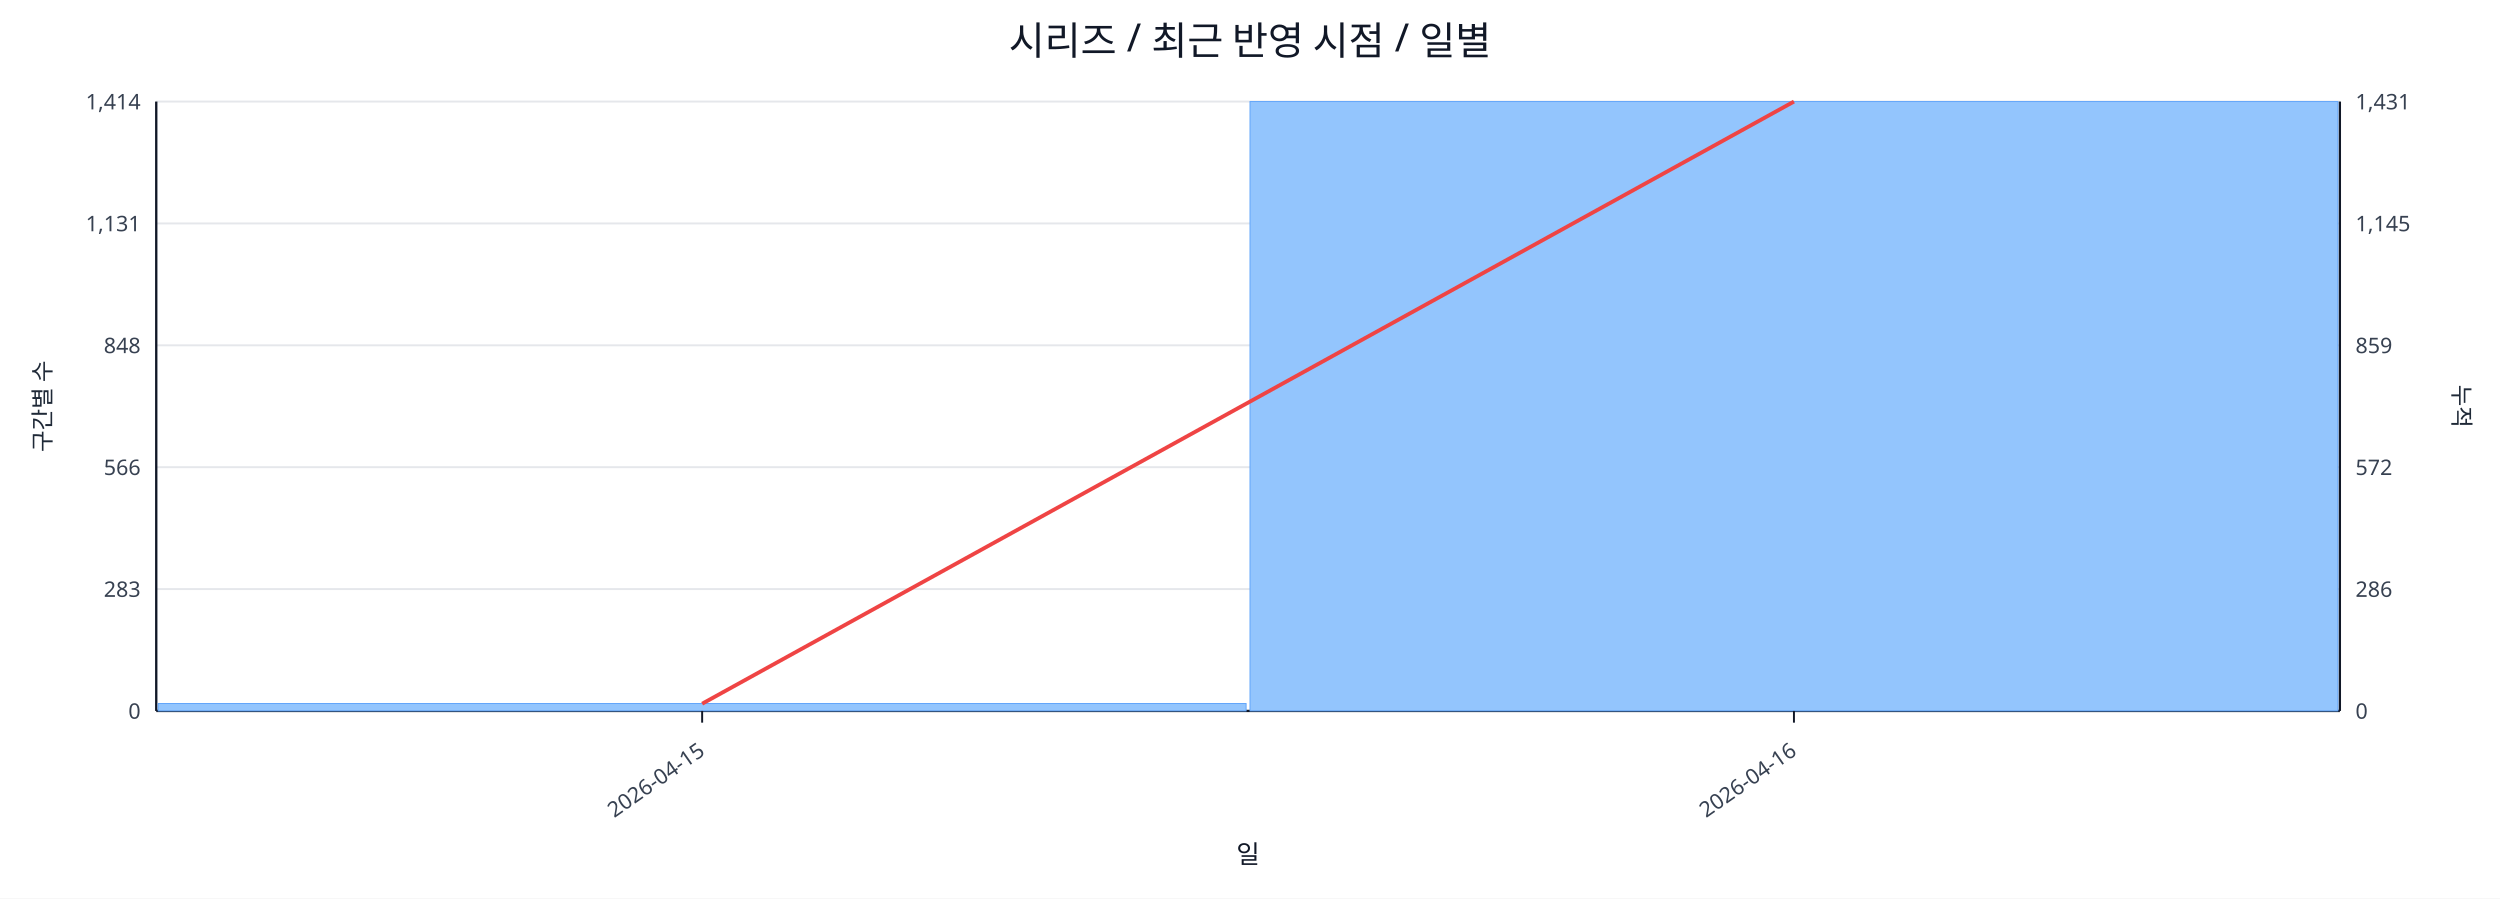
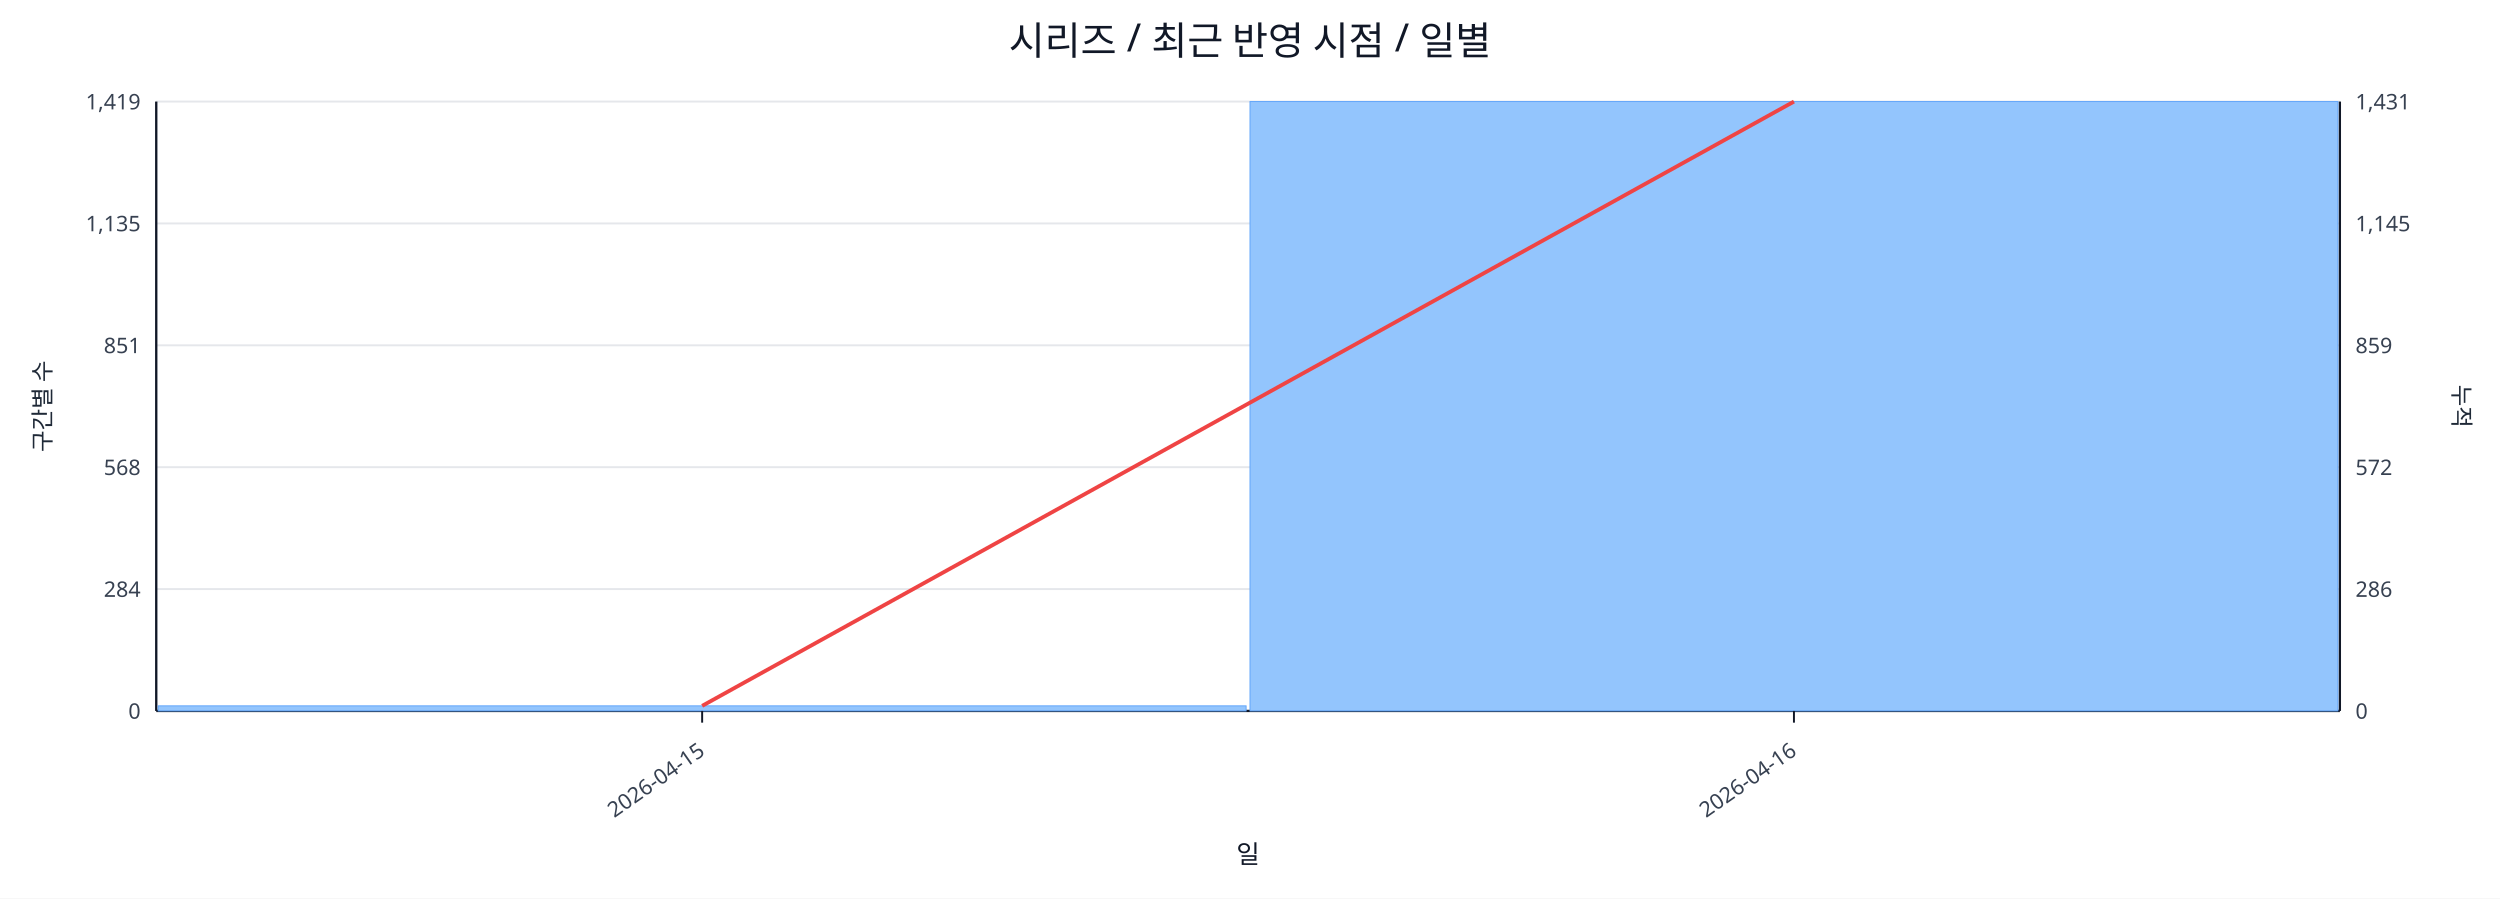
<svg xmlns="http://www.w3.org/2000/svg" width="1280" height="460" viewBox="0 0 1280 460">
  <rect x="0" y="0" width="100%" height="100%" fill="#ffffff" />
  <text x="640.0" y="28" font-size="20" text-anchor="middle" font-family="sans-serif" fill="#111827">시리즈 / 최근 반영 시점 / 일별</text>
  <line x1="80.0" y1="52.0" x2="1198.0" y2="52.0" stroke="#e5e7eb" stroke-width="1" />
-   <text x="72.0" y="56.0" font-size="11" text-anchor="end" font-family="sans-serif" fill="#374151">1,414</text>
+   <text x="72.0" y="56.0" font-size="11" text-anchor="end" font-family="sans-serif" fill="#374151">1,419</text>
  <text x="1206.0" y="56.0" font-size="11" text-anchor="start" font-family="sans-serif" fill="#374151">1,431</text>
  <line x1="80.0" y1="114.4" x2="1198.0" y2="114.4" stroke="#e5e7eb" stroke-width="1" />
-   <text x="72.0" y="118.4" font-size="11" text-anchor="end" font-family="sans-serif" fill="#374151">1,131</text>
+   <text x="72.0" y="118.4" font-size="11" text-anchor="end" font-family="sans-serif" fill="#374151">1,135</text>
  <text x="1206.0" y="118.4" font-size="11" text-anchor="start" font-family="sans-serif" fill="#374151">1,145</text>
  <line x1="80.0" y1="176.8" x2="1198.0" y2="176.8" stroke="#e5e7eb" stroke-width="1" />
-   <text x="72.0" y="180.8" font-size="11" text-anchor="end" font-family="sans-serif" fill="#374151">848</text>
+   <text x="72.0" y="180.8" font-size="11" text-anchor="end" font-family="sans-serif" fill="#374151">851</text>
  <text x="1206.0" y="180.8" font-size="11" text-anchor="start" font-family="sans-serif" fill="#374151">859</text>
  <line x1="80.0" y1="239.2" x2="1198.0" y2="239.2" stroke="#e5e7eb" stroke-width="1" />
-   <text x="72.0" y="243.2" font-size="11" text-anchor="end" font-family="sans-serif" fill="#374151">566</text>
+   <text x="72.0" y="243.2" font-size="11" text-anchor="end" font-family="sans-serif" fill="#374151">568</text>
  <text x="1206.0" y="243.2" font-size="11" text-anchor="start" font-family="sans-serif" fill="#374151">572</text>
  <line x1="80.0" y1="301.6" x2="1198.0" y2="301.6" stroke="#e5e7eb" stroke-width="1" />
-   <text x="72.0" y="305.6" font-size="11" text-anchor="end" font-family="sans-serif" fill="#374151">283</text>
+   <text x="72.0" y="305.6" font-size="11" text-anchor="end" font-family="sans-serif" fill="#374151">284</text>
  <text x="1206.0" y="305.6" font-size="11" text-anchor="start" font-family="sans-serif" fill="#374151">286</text>
  <line x1="80.0" y1="364.0" x2="1198.0" y2="364.0" stroke="#e5e7eb" stroke-width="1" />
  <text x="72.0" y="368.0" font-size="11" text-anchor="end" font-family="sans-serif" fill="#374151">0</text>
  <text x="1206.0" y="368.0" font-size="11" text-anchor="start" font-family="sans-serif" fill="#374151">0</text>
  <line x1="80.0" y1="364.0" x2="1198.0" y2="364.0" stroke="#111827" stroke-width="1.2" />
  <line x1="80.0" y1="52.0" x2="80.0" y2="364.0" stroke="#111827" stroke-width="1.2" />
  <line x1="1198.0" y1="52.0" x2="1198.0" y2="364.0" stroke="#111827" stroke-width="1.2" />
-   <rect x="81.0" y="360.2" width="557.0" height="3.8" fill="#93c5fd" stroke="#60a5fa" stroke-width="0.5" />
+   <rect x="81.0" y="361.4" width="557.0" height="2.6" fill="#93c5fd" stroke="#60a5fa" stroke-width="0.5" />
  <rect x="640.0" y="52.0" width="557.0" height="312.0" fill="#93c5fd" stroke="#60a5fa" stroke-width="0.5" />
-   <polyline fill="none" stroke="#ef4444" stroke-width="2" points="359.5,360.3 918.5,52.0" />
+   <polyline fill="none" stroke="#ef4444" stroke-width="2" points="359.5,361.4 918.5,52.0" />
  <line x1="359.5" y1="364.0" x2="359.5" y2="370.0" stroke="#111827" stroke-width="1" />
  <text x="361.5" y="386.0" font-size="11" text-anchor="end" transform="rotate(-35 361.5 386.0)" font-family="sans-serif" fill="#374151">2026-04-15</text>
  <line x1="918.5" y1="364.0" x2="918.5" y2="370.0" stroke="#111827" stroke-width="1" />
  <text x="920.5" y="386.0" font-size="11" text-anchor="end" transform="rotate(-35 920.5 386.0)" font-family="sans-serif" fill="#374151">2026-04-16</text>
  <text x="26" y="208.0" font-size="12" transform="rotate(-90 26 208.0)" text-anchor="middle" font-family="sans-serif" fill="#1f2937">구간별 수</text>
  <text x="1256.0" y="208.0" font-size="12" transform="rotate(90 1256.0 208.0)" text-anchor="middle" font-family="sans-serif" fill="#1f2937">누적</text>
  <text x="639.0" y="442.0" font-size="13" text-anchor="middle" font-family="sans-serif" fill="#111827">일</text>
</svg>
